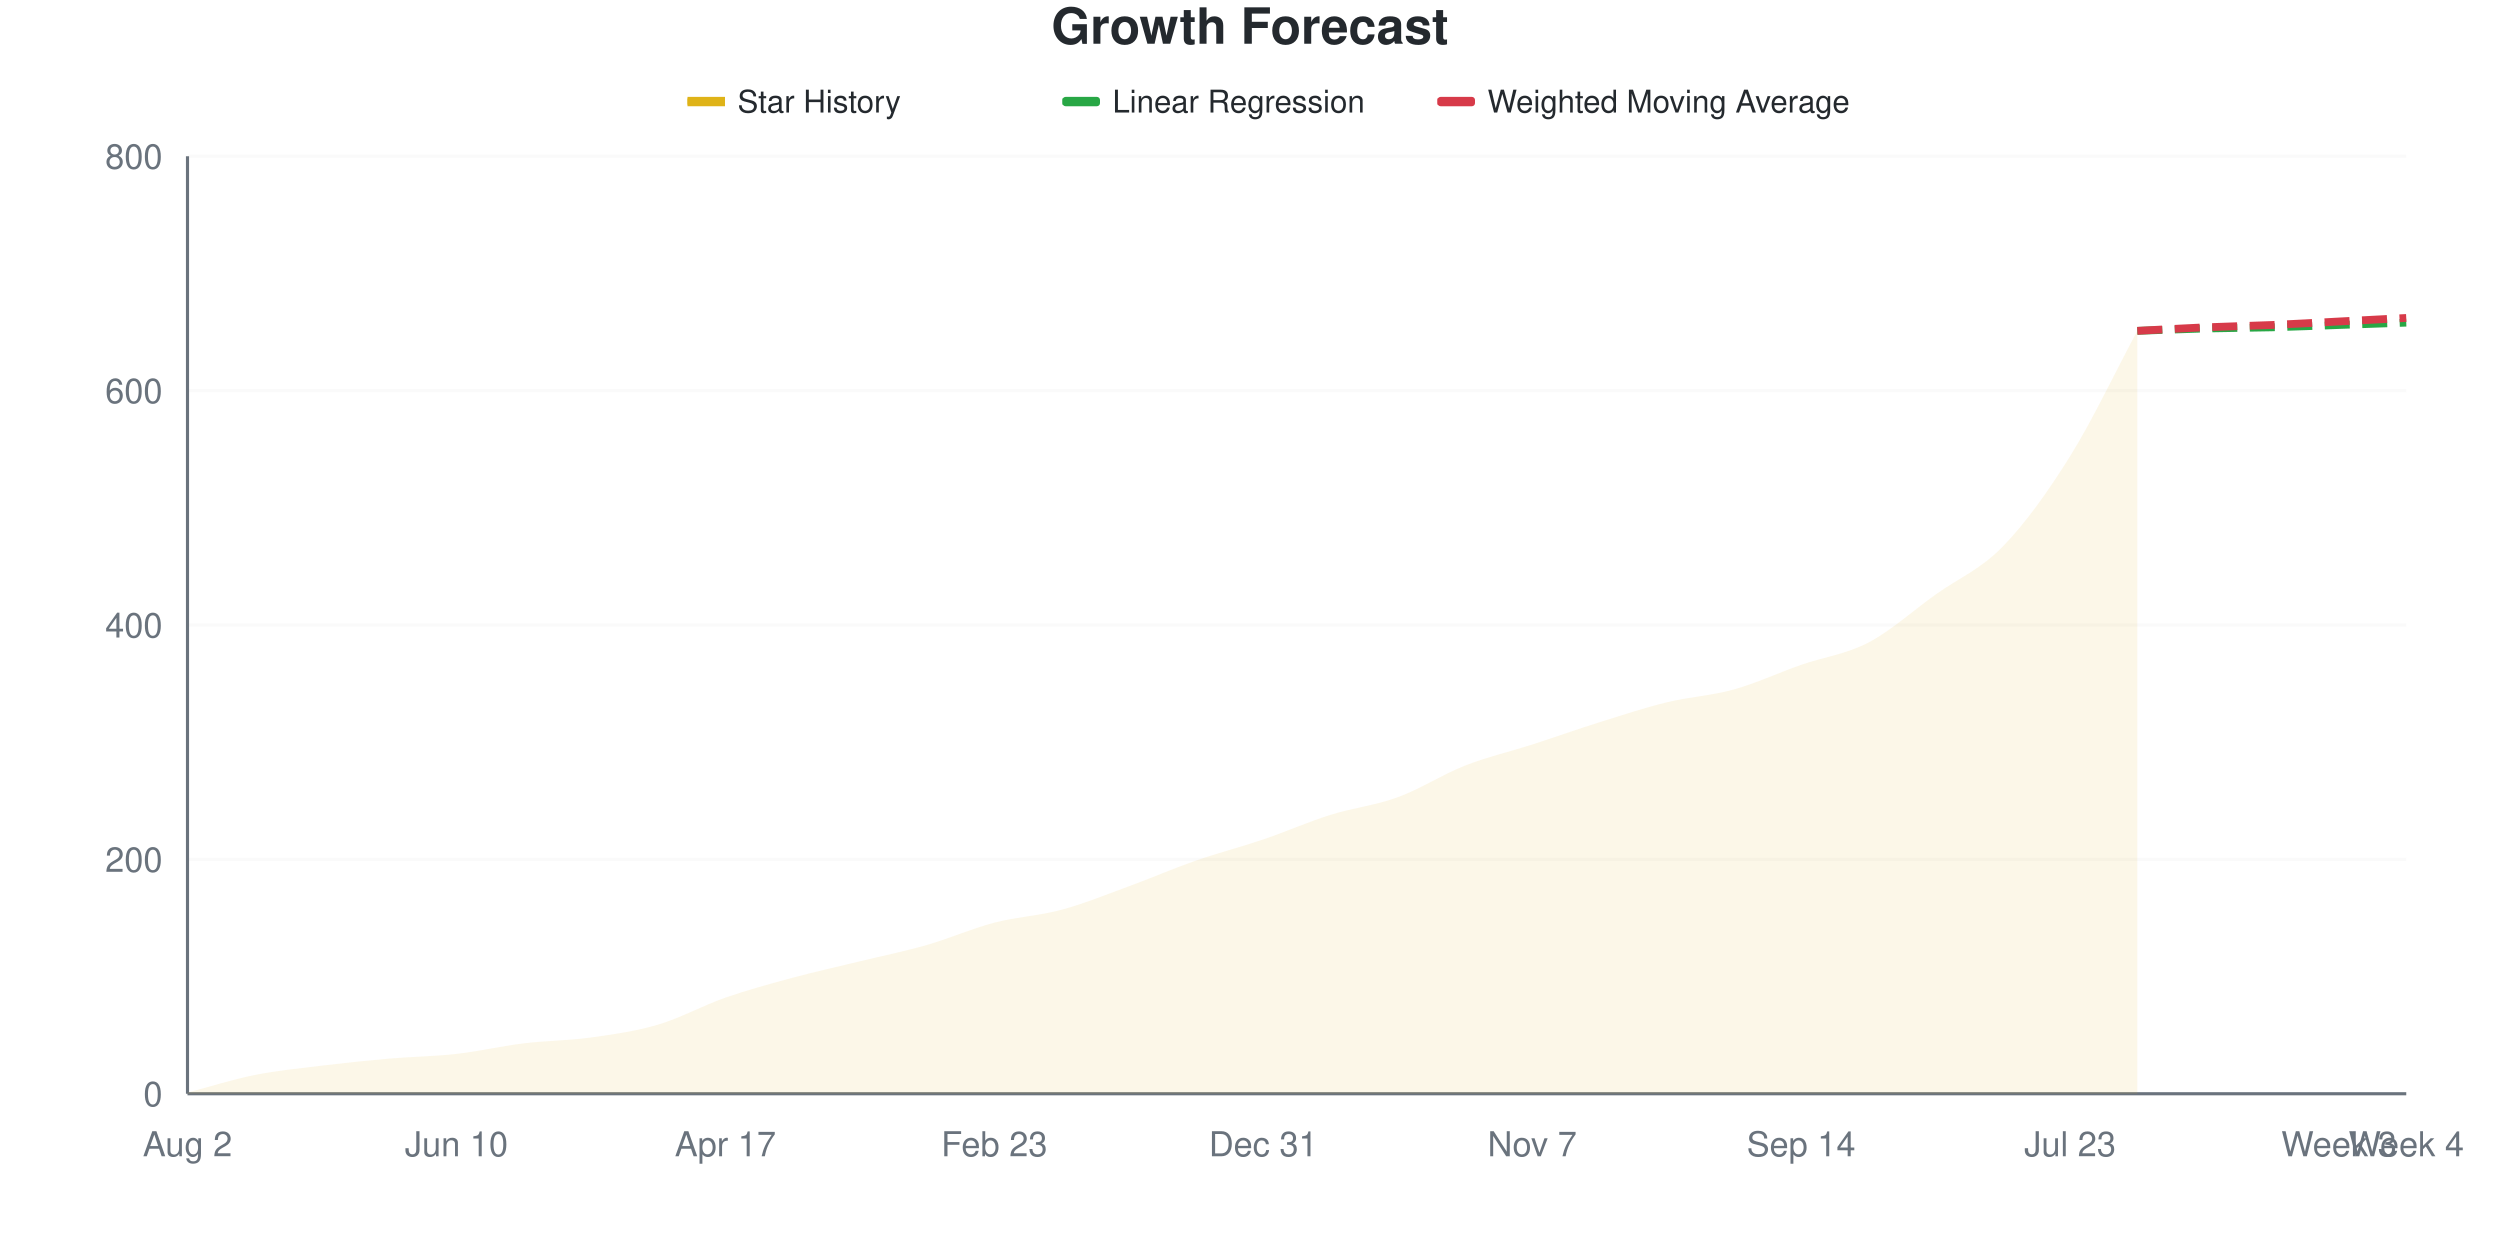
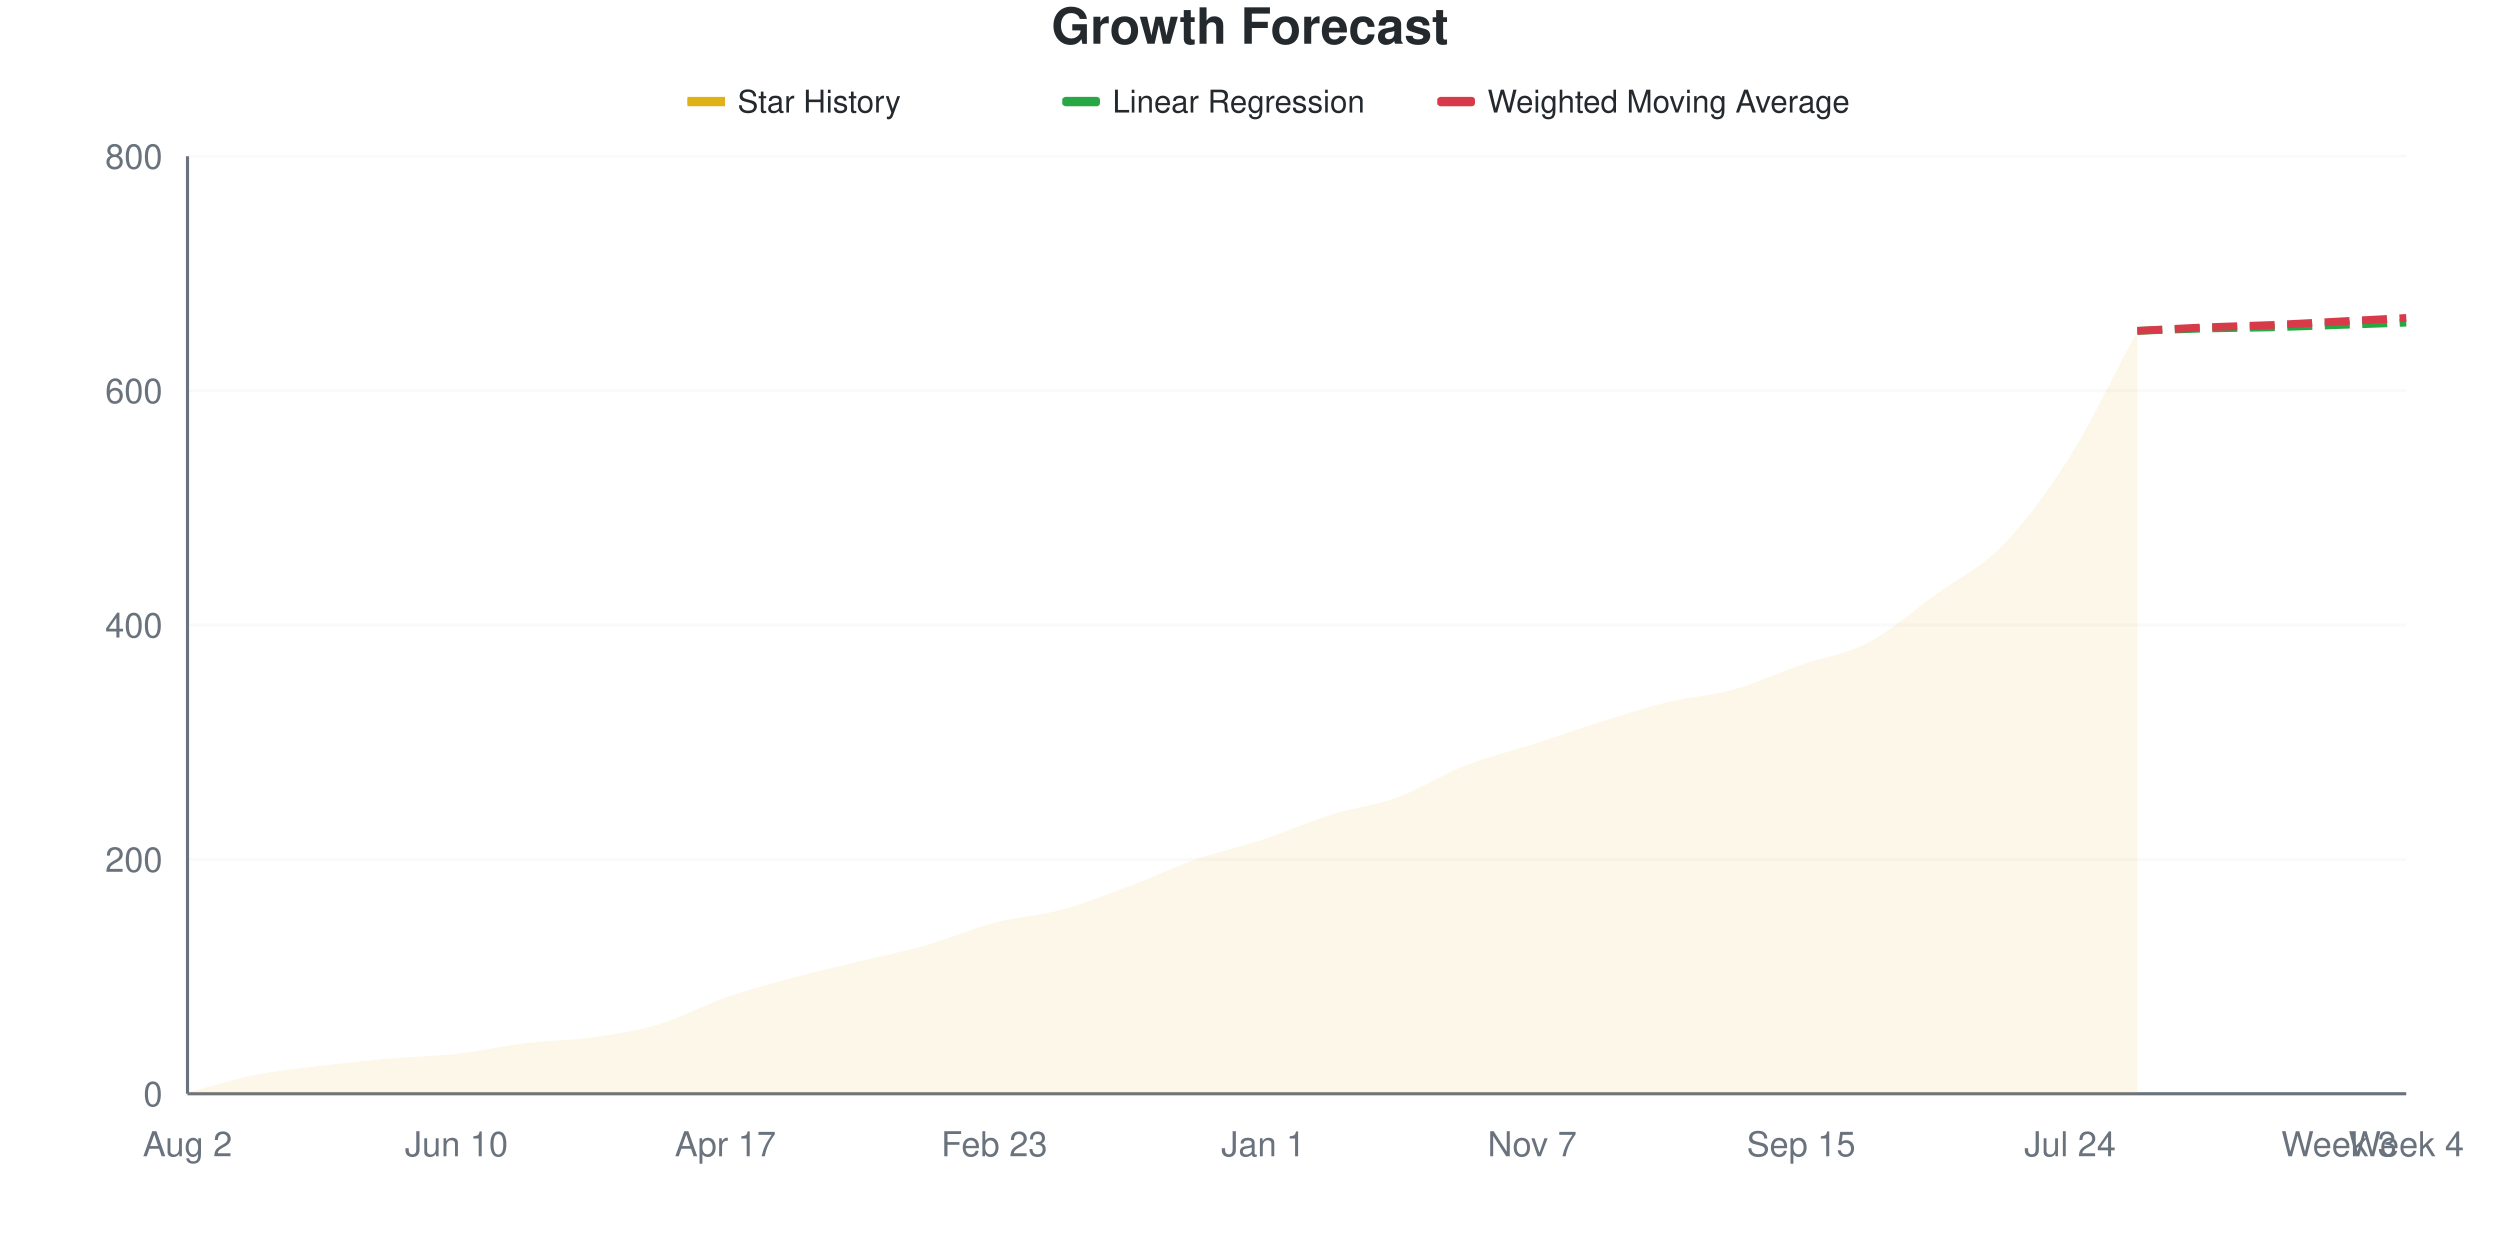
<svg xmlns="http://www.w3.org/2000/svg" viewBox="0 0 800 400" width="800" height="400">
  <style>
    @keyframes drawLine {
      to { stroke-dashoffset: 0; }
    }
    @keyframes fadeInPoint {
      from { opacity: 0; }
      to { opacity: 1; }
    }
    .data-line-0 {
      stroke-dasharray: 1042;
      stroke-dashoffset: 1042;
      animation: drawLine 2s ease-out forwards;
    }
    .data-point {
      opacity: 0;
      animation: fadeInPoint 0.5s ease-out forwards;
    }
    .chart-bg { fill: #fff; }
    .chart-text { fill: #24292e; }
    .chart-muted { fill: #6a737d; }
    .chart-grid { stroke: #eee; }
    .chart-axis { stroke: #6a737d; }
    @media (prefers-color-scheme: dark) {
      .chart-bg { fill: #0d1117; }
      .chart-text { fill: #e6edf3; }
      .chart-muted { fill: #8b949e; }
      .chart-grid { stroke: #21262d; }
      .chart-axis { stroke: #8b949e; }
    }
  </style>
  <rect width="800" height="400" class="chart-bg" />
  <text x="400" y="14" text-anchor="middle" class="chart-text" font-size="16" font-weight="bold" font-family="-apple-system, BlinkMacSystemFont, 'Segoe UI', Helvetica, Arial, sans-serif">Growth Forecast</text>
  <g class="legend">
    <rect x="220" y="31" width="12" height="3" fill="#dfb317" />
    <line x1="220" y1="32.5" x2="232" y2="32.5" stroke="#dfb317" stroke-width="2" />
    <text x="236" y="36" class="chart-text" font-size="10" font-family="-apple-system, BlinkMacSystemFont, 'Segoe UI', Helvetica, Arial, sans-serif">Star History</text>
    <rect x="340" y="31" width="12" height="3" fill="#28a745" rx="1" />
    <line x1="340" y1="32.5" x2="352" y2="32.5" stroke="#28a745" stroke-width="2" stroke-dasharray="4,2" />
    <text x="356" y="36" class="chart-text" font-size="10" font-family="-apple-system, BlinkMacSystemFont, 'Segoe UI', Helvetica, Arial, sans-serif">Linear Regression</text>
    <rect x="460" y="31" width="12" height="3" fill="#d73a49" rx="1" />
    <line x1="460" y1="32.5" x2="472" y2="32.5" stroke="#d73a49" stroke-width="2" stroke-dasharray="4,2" />
    <text x="476" y="36" class="chart-text" font-size="10" font-family="-apple-system, BlinkMacSystemFont, 'Segoe UI', Helvetica, Arial, sans-serif">Weighted Moving Average</text>
  </g>
  <g class="grid">
    <line x1="60" y1="350" x2="770" y2="350" class="chart-grid" stroke-opacity="0.3" />
    <text x="52" y="354" text-anchor="end" class="chart-muted" font-size="11" font-family="-apple-system, BlinkMacSystemFont, 'Segoe UI', Helvetica, Arial, sans-serif">0</text>
    <line x1="60" y1="275" x2="770" y2="275" class="chart-grid" stroke-opacity="0.3" />
    <text x="52" y="279" text-anchor="end" class="chart-muted" font-size="11" font-family="-apple-system, BlinkMacSystemFont, 'Segoe UI', Helvetica, Arial, sans-serif">200</text>
    <line x1="60" y1="200" x2="770" y2="200" class="chart-grid" stroke-opacity="0.3" />
    <text x="52" y="204" text-anchor="end" class="chart-muted" font-size="11" font-family="-apple-system, BlinkMacSystemFont, 'Segoe UI', Helvetica, Arial, sans-serif">400</text>
    <line x1="60" y1="125" x2="770" y2="125" class="chart-grid" stroke-opacity="0.3" />
    <text x="52" y="129" text-anchor="end" class="chart-muted" font-size="11" font-family="-apple-system, BlinkMacSystemFont, 'Segoe UI', Helvetica, Arial, sans-serif">600</text>
    <line x1="60" y1="50" x2="770" y2="50" class="chart-grid" stroke-opacity="0.3" />
    <text x="52" y="54" text-anchor="end" class="chart-muted" font-size="11" font-family="-apple-system, BlinkMacSystemFont, 'Segoe UI', Helvetica, Arial, sans-serif">800</text>
  </g>
  <g class="milestones">
    
  </g>
  <g class="x-axis">
    <text x="60" y="370" text-anchor="middle" class="chart-muted" font-size="11" font-family="-apple-system, BlinkMacSystemFont, 'Segoe UI', Helvetica, Arial, sans-serif">Aug 2</text>
    <text x="146.061" y="370" text-anchor="middle" class="chart-muted" font-size="11" font-family="-apple-system, BlinkMacSystemFont, 'Segoe UI', Helvetica, Arial, sans-serif">Jun 10</text>
    <text x="232.121" y="370" text-anchor="middle" class="chart-muted" font-size="11" font-family="-apple-system, BlinkMacSystemFont, 'Segoe UI', Helvetica, Arial, sans-serif">Apr 17</text>
    <text x="318.182" y="370" text-anchor="middle" class="chart-muted" font-size="11" font-family="-apple-system, BlinkMacSystemFont, 'Segoe UI', Helvetica, Arial, sans-serif">Feb 23</text>
-     <text x="404.242" y="370" text-anchor="middle" class="chart-muted" font-size="11" font-family="-apple-system, BlinkMacSystemFont, 'Segoe UI', Helvetica, Arial, sans-serif">Dec 31</text>
+     <text x="404.242" y="370" text-anchor="middle" class="chart-muted" font-size="11" font-family="-apple-system, BlinkMacSystemFont, 'Segoe UI', Helvetica, Arial, sans-serif">Jan 1</text>
    <text x="490.303" y="370" text-anchor="middle" class="chart-muted" font-size="11" font-family="-apple-system, BlinkMacSystemFont, 'Segoe UI', Helvetica, Arial, sans-serif">Nov 7</text>
-     <text x="576.364" y="370" text-anchor="middle" class="chart-muted" font-size="11" font-family="-apple-system, BlinkMacSystemFont, 'Segoe UI', Helvetica, Arial, sans-serif">Sep 14</text>
-     <text x="662.424" y="370" text-anchor="middle" class="chart-muted" font-size="11" font-family="-apple-system, BlinkMacSystemFont, 'Segoe UI', Helvetica, Arial, sans-serif">Jul 23</text>
+     <text x="576.364" y="370" text-anchor="middle" class="chart-muted" font-size="11" font-family="-apple-system, BlinkMacSystemFont, 'Segoe UI', Helvetica, Arial, sans-serif">Sep 15</text>
+     <text x="662.424" y="370" text-anchor="middle" class="chart-muted" font-size="11" font-family="-apple-system, BlinkMacSystemFont, 'Segoe UI', Helvetica, Arial, sans-serif">Jul 24</text>
    <text x="748.485" y="370" text-anchor="middle" class="chart-muted" font-size="11" font-family="-apple-system, BlinkMacSystemFont, 'Segoe UI', Helvetica, Arial, sans-serif">Week 3</text>
    <text x="770" y="370" text-anchor="middle" class="chart-muted" font-size="11" font-family="-apple-system, BlinkMacSystemFont, 'Segoe UI', Helvetica, Arial, sans-serif">Week 4</text>
  </g>
  <line x1="60" y1="50" x2="60" y2="350" class="chart-axis" stroke-width="1" />
  <line x1="60" y1="350" x2="770" y2="350" class="chart-axis" stroke-width="1" />
-   <path d="M60,350 L60,349.625 C67.172,347.75 74.343,345.438 81.515,344 C88.687,342.562 95.859,341.875 103.03,341 C110.202,340.125 117.374,339.375 124.545,338.75 C131.717,338.125 138.889,338.062 146.061,337.25 C153.232,336.438 160.404,334.75 167.576,333.875 C174.747,333 181.919,333 189.091,332 C196.263,331 203.434,330 210.606,327.875 C217.778,325.75 224.949,321.75 232.121,319.25 C239.293,316.75 246.465,314.812 253.636,312.875 C260.808,310.938 267.98,309.375 275.152,307.625 C282.323,305.875 289.495,304.438 296.667,302.375 C303.838,300.312 311.01,297.125 318.182,295.25 C325.354,293.375 332.525,293.062 339.697,291.125 C346.869,289.188 354.04,286.25 361.212,283.625 C368.384,281 375.556,277.875 382.727,275.375 C389.899,272.875 397.071,271.062 404.242,268.625 C411.414,266.188 418.586,263 425.758,260.75 C432.929,258.5 440.101,257.75 447.273,255.125 C454.444,252.5 461.616,247.812 468.788,245 C475.96,242.188 483.131,240.562 490.303,238.25 C497.475,235.938 504.646,233.375 511.818,231.125 C518.99,228.875 526.162,226.5 533.333,224.75 C540.505,223 547.677,222.625 554.848,220.625 C562.02,218.625 569.192,215.25 576.364,212.75 C583.535,210.25 590.707,209.375 597.879,205.625 C605.051,201.875 612.222,195.375 619.394,190.25 C626.566,185.125 633.737,182.25 640.909,174.875 C648.081,167.5 655.253,157.5 662.424,146 C669.596,134.5 676.768,119.25 683.939,105.875 L683.939,350 L60,350 Z" fill="#dfb317" fill-opacity="0.1" />
-   <path d="M60,350 L60,349.625 C67.172,347.75 74.343,345.438 81.515,344 C88.687,342.562 95.859,341.875 103.03,341 C110.202,340.125 117.374,339.375 124.545,338.75 C131.717,338.125 138.889,338.062 146.061,337.25 C153.232,336.438 160.404,334.75 167.576,333.875 C174.747,333 181.919,333 189.091,332 C196.263,331 203.434,330 210.606,327.875 C217.778,325.75 224.949,321.75 232.121,319.25 C239.293,316.75 246.465,314.812 253.636,312.875 C260.808,310.938 267.98,309.375 275.152,307.625 C282.323,305.875 289.495,304.438 296.667,302.375 C303.838,300.312 311.01,297.125 318.182,295.25 C325.354,293.375 332.525,293.062 339.697,291.125 C346.869,289.188 354.04,286.25 361.212,283.625 C368.384,281 375.556,277.875 382.727,275.375 C389.899,272.875 397.071,271.062 404.242,268.625 C411.414,266.188 418.586,263 425.758,260.75 C432.929,258.5 440.101,257.75 447.273,255.125 C454.444,252.5 461.616,247.812 468.788,245 C475.96,242.188 483.131,240.562 490.303,238.25 C497.475,235.938 504.646,233.375 511.818,231.125 C518.99,228.875 526.162,226.5 533.333,224.75 C540.505,223 547.677,222.625 554.848,220.625 C562.02,218.625 569.192,215.25 576.364,212.75 C583.535,210.25 590.707,209.375 597.879,205.625 C605.051,201.875 612.222,195.375 619.394,190.25 C626.566,185.125 633.737,182.25 640.909,174.875 C648.081,167.5 655.253,157.5 662.424,146 C669.596,134.5 676.768,119.25 683.939,105.875" fill="none" stroke="#dfb317" stroke-width="2.5" class="data-line-0" />
+   <path d="M60,350 L60,349.625 C67.172,347.75 74.343,345.438 81.515,344 C88.687,342.562 95.859,341.875 103.03,341 C110.202,340.125 117.374,339.375 124.545,338.75 C131.717,338.125 138.889,338.062 146.061,337.25 C153.232,336.438 160.404,334.75 167.576,333.875 C174.747,333 181.919,333 189.091,332 C196.263,331 203.434,330 210.606,327.875 C217.778,325.75 224.949,321.75 232.121,319.25 C239.293,316.75 246.465,314.812 253.636,312.875 C260.808,310.938 267.98,309.375 275.152,307.625 C282.323,305.875 289.495,304.438 296.667,302.375 C303.838,300.312 311.01,297.125 318.182,295.25 C325.354,293.375 332.525,293.062 339.697,291.125 C346.869,289.188 354.04,286.312 361.212,283.625 C368.384,280.938 375.556,277.5 382.727,275 C389.899,272.5 397.071,271 404.242,268.625 C411.414,266.25 418.586,263 425.758,260.75 C432.929,258.5 440.101,257.75 447.273,255.125 C454.444,252.5 461.616,247.812 468.788,245 C475.96,242.188 483.131,240.562 490.303,238.25 C497.475,235.938 504.646,233.375 511.818,231.125 C518.99,228.875 526.162,226.5 533.333,224.75 C540.505,223 547.677,222.625 554.848,220.625 C562.02,218.625 569.192,215.25 576.364,212.75 C583.535,210.25 590.707,209.375 597.879,205.625 C605.051,201.875 612.222,195.438 619.394,190.25 C626.566,185.062 633.737,181.875 640.909,174.5 C648.081,167.125 655.253,157.438 662.424,146 C669.596,134.562 676.768,119.25 683.939,105.875 L683.939,350 L60,350 Z" fill="#dfb317" fill-opacity="0.1" />
+   <path d="M60,350 L60,349.625 C67.172,347.75 74.343,345.438 81.515,344 C88.687,342.562 95.859,341.875 103.03,341 C110.202,340.125 117.374,339.375 124.545,338.75 C131.717,338.125 138.889,338.062 146.061,337.25 C153.232,336.438 160.404,334.75 167.576,333.875 C174.747,333 181.919,333 189.091,332 C196.263,331 203.434,330 210.606,327.875 C217.778,325.75 224.949,321.75 232.121,319.25 C239.293,316.75 246.465,314.812 253.636,312.875 C260.808,310.938 267.98,309.375 275.152,307.625 C282.323,305.875 289.495,304.438 296.667,302.375 C303.838,300.312 311.01,297.125 318.182,295.25 C325.354,293.375 332.525,293.062 339.697,291.125 C346.869,289.188 354.04,286.312 361.212,283.625 C368.384,280.938 375.556,277.5 382.727,275 C389.899,272.5 397.071,271 404.242,268.625 C411.414,266.25 418.586,263 425.758,260.75 C432.929,258.5 440.101,257.75 447.273,255.125 C454.444,252.5 461.616,247.812 468.788,245 C475.96,242.188 483.131,240.562 490.303,238.25 C497.475,235.938 504.646,233.375 511.818,231.125 C518.99,228.875 526.162,226.5 533.333,224.75 C540.505,223 547.677,222.625 554.848,220.625 C562.02,218.625 569.192,215.25 576.364,212.75 C583.535,210.25 590.707,209.375 597.879,205.625 C605.051,201.875 612.222,195.438 619.394,190.25 C626.566,185.062 633.737,181.875 640.909,174.5 C648.081,167.125 655.253,157.438 662.424,146 C669.596,134.562 676.768,119.25 683.939,105.875" fill="none" stroke="#dfb317" stroke-width="2.5" class="data-line-0" />
  <path d="M683.939,105.875 C691.111,105.625 698.283,105.312 705.455,105.125 C712.626,104.938 719.798,104.938 726.97,104.75 C734.141,104.562 741.313,104.25 748.485,104 C755.657,103.75 762.828,103.5 770,103.25" fill="none" stroke="#28a745" stroke-width="2.5" stroke-dasharray="8,4" />
  <path d="M683.939,105.875 C691.111,105.5 698.283,105.062 705.455,104.75 C712.626,104.438 719.798,104.313 726.97,104 C734.141,103.688 741.313,103.25 748.485,102.875 C755.657,102.5 762.828,102.125 770,101.75" fill="none" stroke="#d73a49" stroke-width="2.5" stroke-dasharray="8,4" />
  <g class="points">
    <circle cx="60" cy="349.625" r="4" fill="#dfb317" class="data-point" style="animation-delay: 1.50s" />
    <circle cx="81.515" cy="344" r="4" fill="#dfb317" class="data-point" style="animation-delay: 1.55s" />
    <circle cx="103.03" cy="341" r="4" fill="#dfb317" class="data-point" style="animation-delay: 1.60s" />
    <circle cx="124.545" cy="338.75" r="4" fill="#dfb317" class="data-point" style="animation-delay: 1.65s" />
    <circle cx="146.061" cy="337.25" r="4" fill="#dfb317" class="data-point" style="animation-delay: 1.70s" />
    <circle cx="167.576" cy="333.875" r="4" fill="#dfb317" class="data-point" style="animation-delay: 1.75s" />
    <circle cx="189.091" cy="332" r="4" fill="#dfb317" class="data-point" style="animation-delay: 1.80s" />
    <circle cx="210.606" cy="327.875" r="4" fill="#dfb317" class="data-point" style="animation-delay: 1.85s" />
    <circle cx="232.121" cy="319.25" r="4" fill="#dfb317" class="data-point" style="animation-delay: 1.90s" />
    <circle cx="253.636" cy="312.875" r="4" fill="#dfb317" class="data-point" style="animation-delay: 1.95s" />
    <circle cx="275.152" cy="307.625" r="4" fill="#dfb317" class="data-point" style="animation-delay: 2.00s" />
    <circle cx="296.667" cy="302.375" r="4" fill="#dfb317" class="data-point" style="animation-delay: 2.05s" />
    <circle cx="318.182" cy="295.25" r="4" fill="#dfb317" class="data-point" style="animation-delay: 2.10s" />
    <circle cx="339.697" cy="291.125" r="4" fill="#dfb317" class="data-point" style="animation-delay: 2.15s" />
    <circle cx="361.212" cy="283.625" r="4" fill="#dfb317" class="data-point" style="animation-delay: 2.20s" />
-     <circle cx="382.727" cy="275.375" r="4" fill="#dfb317" class="data-point" style="animation-delay: 2.25s" />
+     <circle cx="382.727" cy="275" r="4" fill="#dfb317" class="data-point" style="animation-delay: 2.25s" />
    <circle cx="404.242" cy="268.625" r="4" fill="#dfb317" class="data-point" style="animation-delay: 2.30s" />
    <circle cx="425.758" cy="260.75" r="4" fill="#dfb317" class="data-point" style="animation-delay: 2.35s" />
    <circle cx="447.273" cy="255.125" r="4" fill="#dfb317" class="data-point" style="animation-delay: 2.40s" />
    <circle cx="468.788" cy="245" r="4" fill="#dfb317" class="data-point" style="animation-delay: 2.45s" />
    <circle cx="490.303" cy="238.25" r="4" fill="#dfb317" class="data-point" style="animation-delay: 2.50s" />
    <circle cx="511.818" cy="231.125" r="4" fill="#dfb317" class="data-point" style="animation-delay: 2.55s" />
    <circle cx="533.333" cy="224.75" r="4" fill="#dfb317" class="data-point" style="animation-delay: 2.60s" />
    <circle cx="554.848" cy="220.625" r="4" fill="#dfb317" class="data-point" style="animation-delay: 2.65s" />
    <circle cx="576.364" cy="212.75" r="4" fill="#dfb317" class="data-point" style="animation-delay: 2.70s" />
    <circle cx="597.879" cy="205.625" r="4" fill="#dfb317" class="data-point" style="animation-delay: 2.75s" />
    <circle cx="619.394" cy="190.25" r="4" fill="#dfb317" class="data-point" style="animation-delay: 2.80s" />
-     <circle cx="640.909" cy="174.875" r="4" fill="#dfb317" class="data-point" style="animation-delay: 2.85s" />
+     <circle cx="640.909" cy="174.5" r="4" fill="#dfb317" class="data-point" style="animation-delay: 2.85s" />
    <circle cx="662.424" cy="146" r="4" fill="#dfb317" class="data-point" style="animation-delay: 2.90s" />
    <circle cx="683.939" cy="105.875" r="4" fill="#dfb317" class="data-point" style="animation-delay: 2.95s" />
  </g>
</svg>
